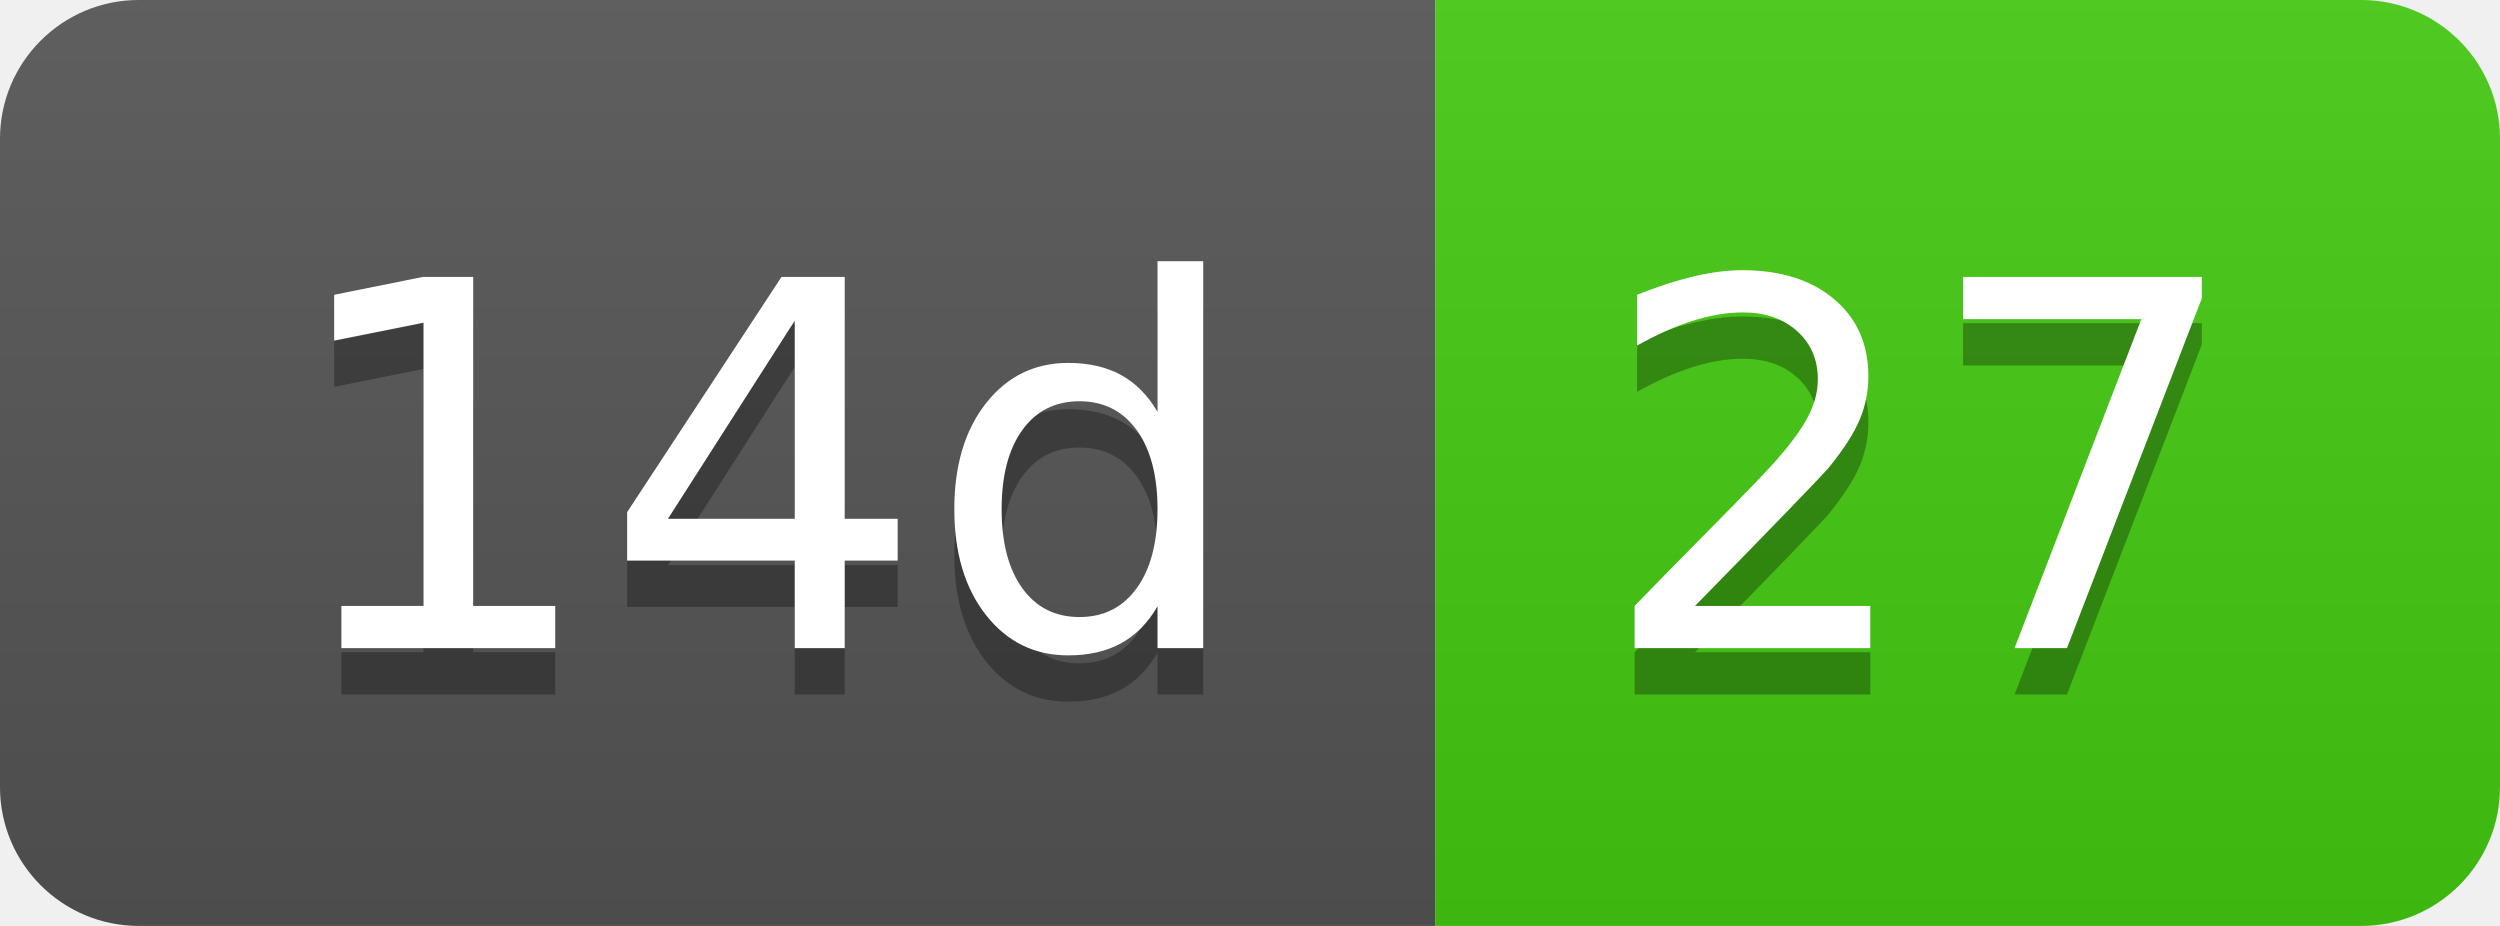
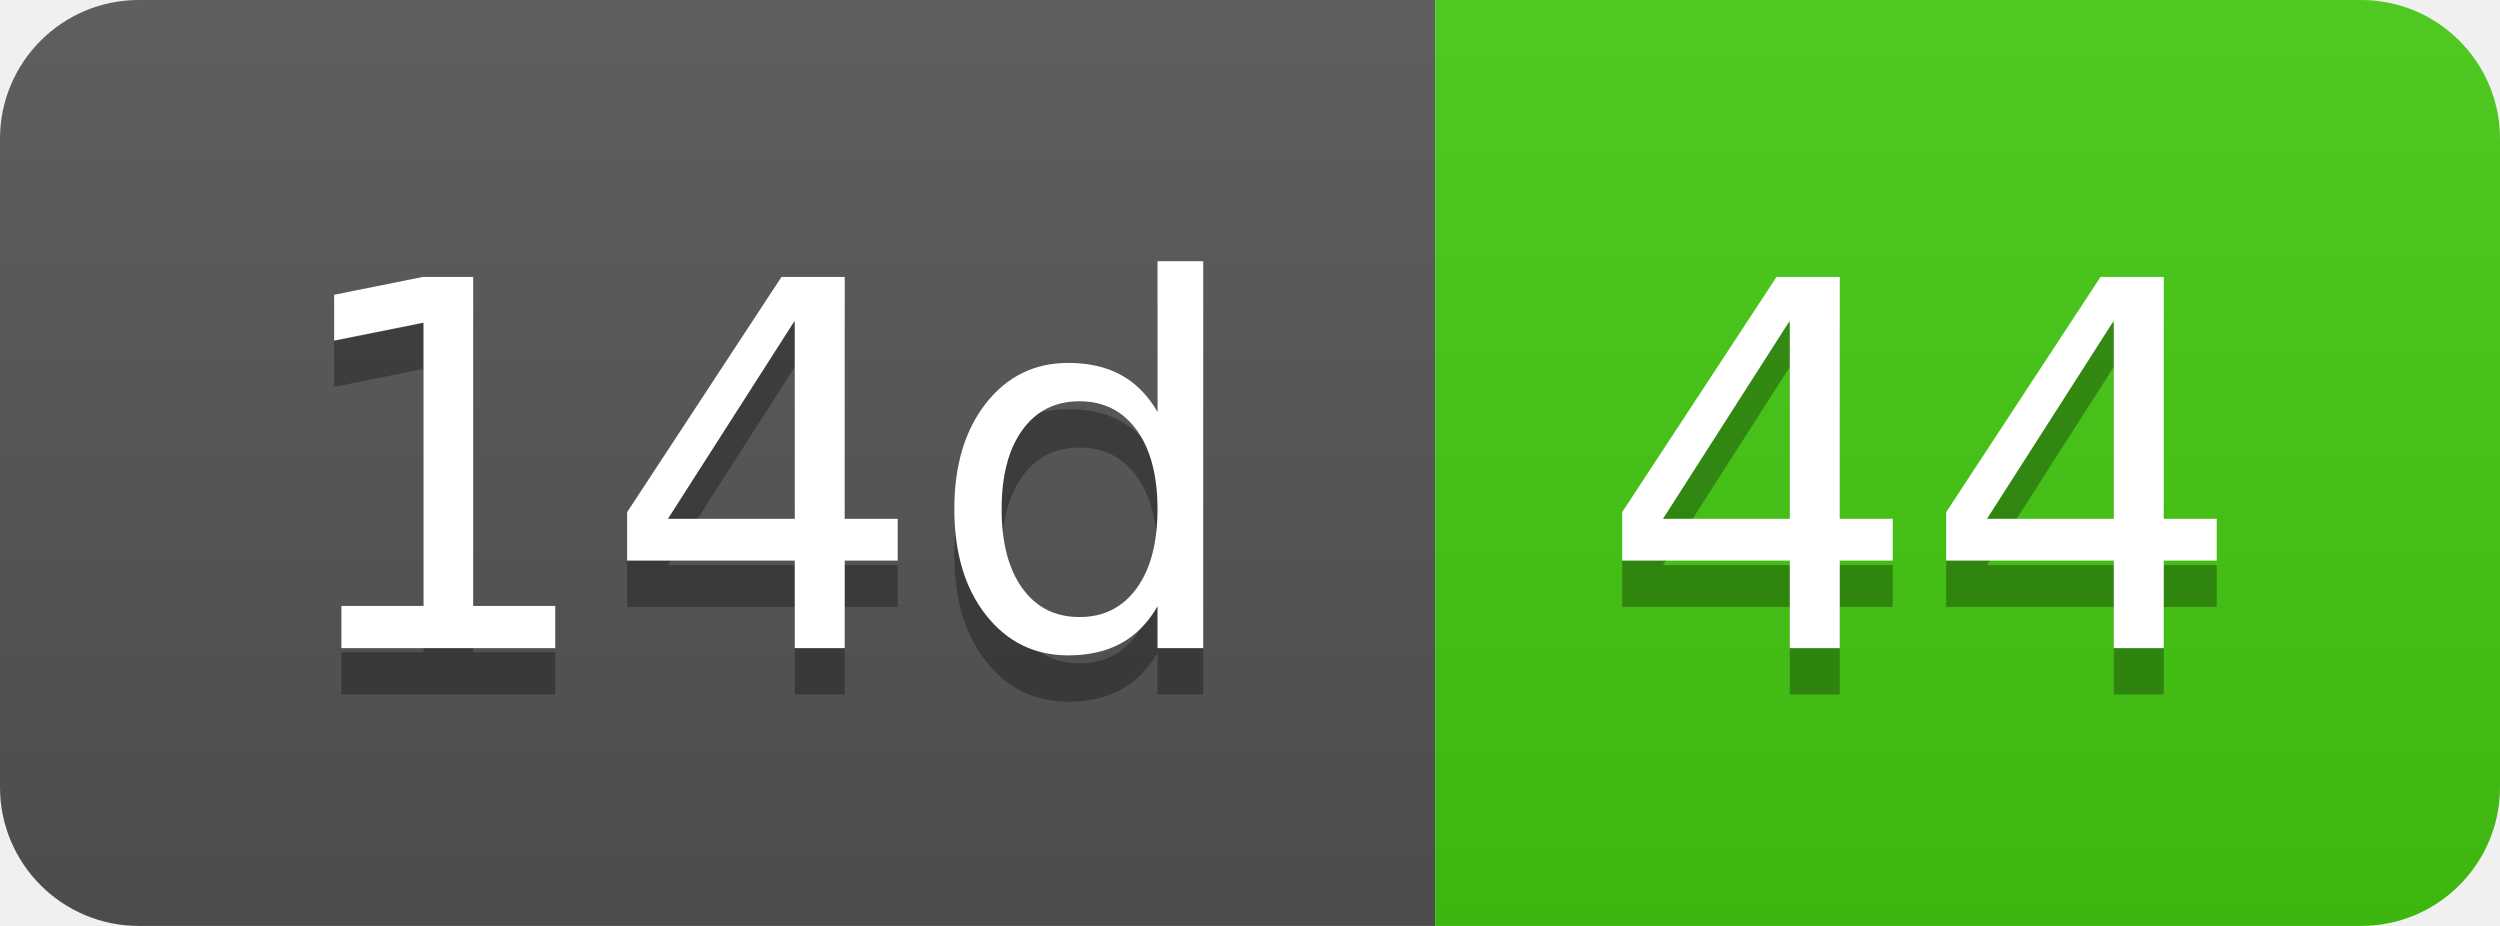
- <svg xmlns="http://www.w3.org/2000/svg" width="54" height="20" role="img" aria-label="14d: 27">
+ <svg xmlns="http://www.w3.org/2000/svg" width="54" height="20" role="img" aria-label="14d: 44">
  <linearGradient id="s" x2="0" y2="100%">
    <stop offset="0" stop-color="#bbb" stop-opacity=".1" />
    <stop offset="1" stop-opacity=".1" />
  </linearGradient>
  <clipPath id="r">
    <rect width="54" height="20" rx="3" fill="#fff" />
  </clipPath>
  <g clip-path="url(#r)">
    <rect width="31" height="20" fill="#555" />
    <rect x="31" width="23" height="20" fill="#4c1" />
    <rect width="54" height="20" fill="url(#s)" />
  </g>
  <g fill="#fff" text-anchor="middle" font-family="Verdana,Geneva,DejaVu Sans,sans-serif" text-rendering="geometricPrecision" font-size="110">
    <text aria-hidden="true" x="165" y="150" fill="#010101" fill-opacity=".3" transform="scale(.1)" textLength="210">14d</text>
    <text x="165" y="140" transform="scale(.1)" fill="#fff" textLength="210">14d</text>
-     <text aria-hidden="true" x="415" y="150" fill="#010101" fill-opacity=".3" transform="scale(.1)" textLength="130">27</text>
-     <text x="415" y="140" transform="scale(.1)" fill="#fff" textLength="130">27</text>
+     <text aria-hidden="true" x="415" y="150" fill="#010101" fill-opacity=".3" transform="scale(.1)" textLength="130">44</text>
+     <text x="415" y="140" transform="scale(.1)" fill="#fff" textLength="130">44</text>
  </g>
</svg>
